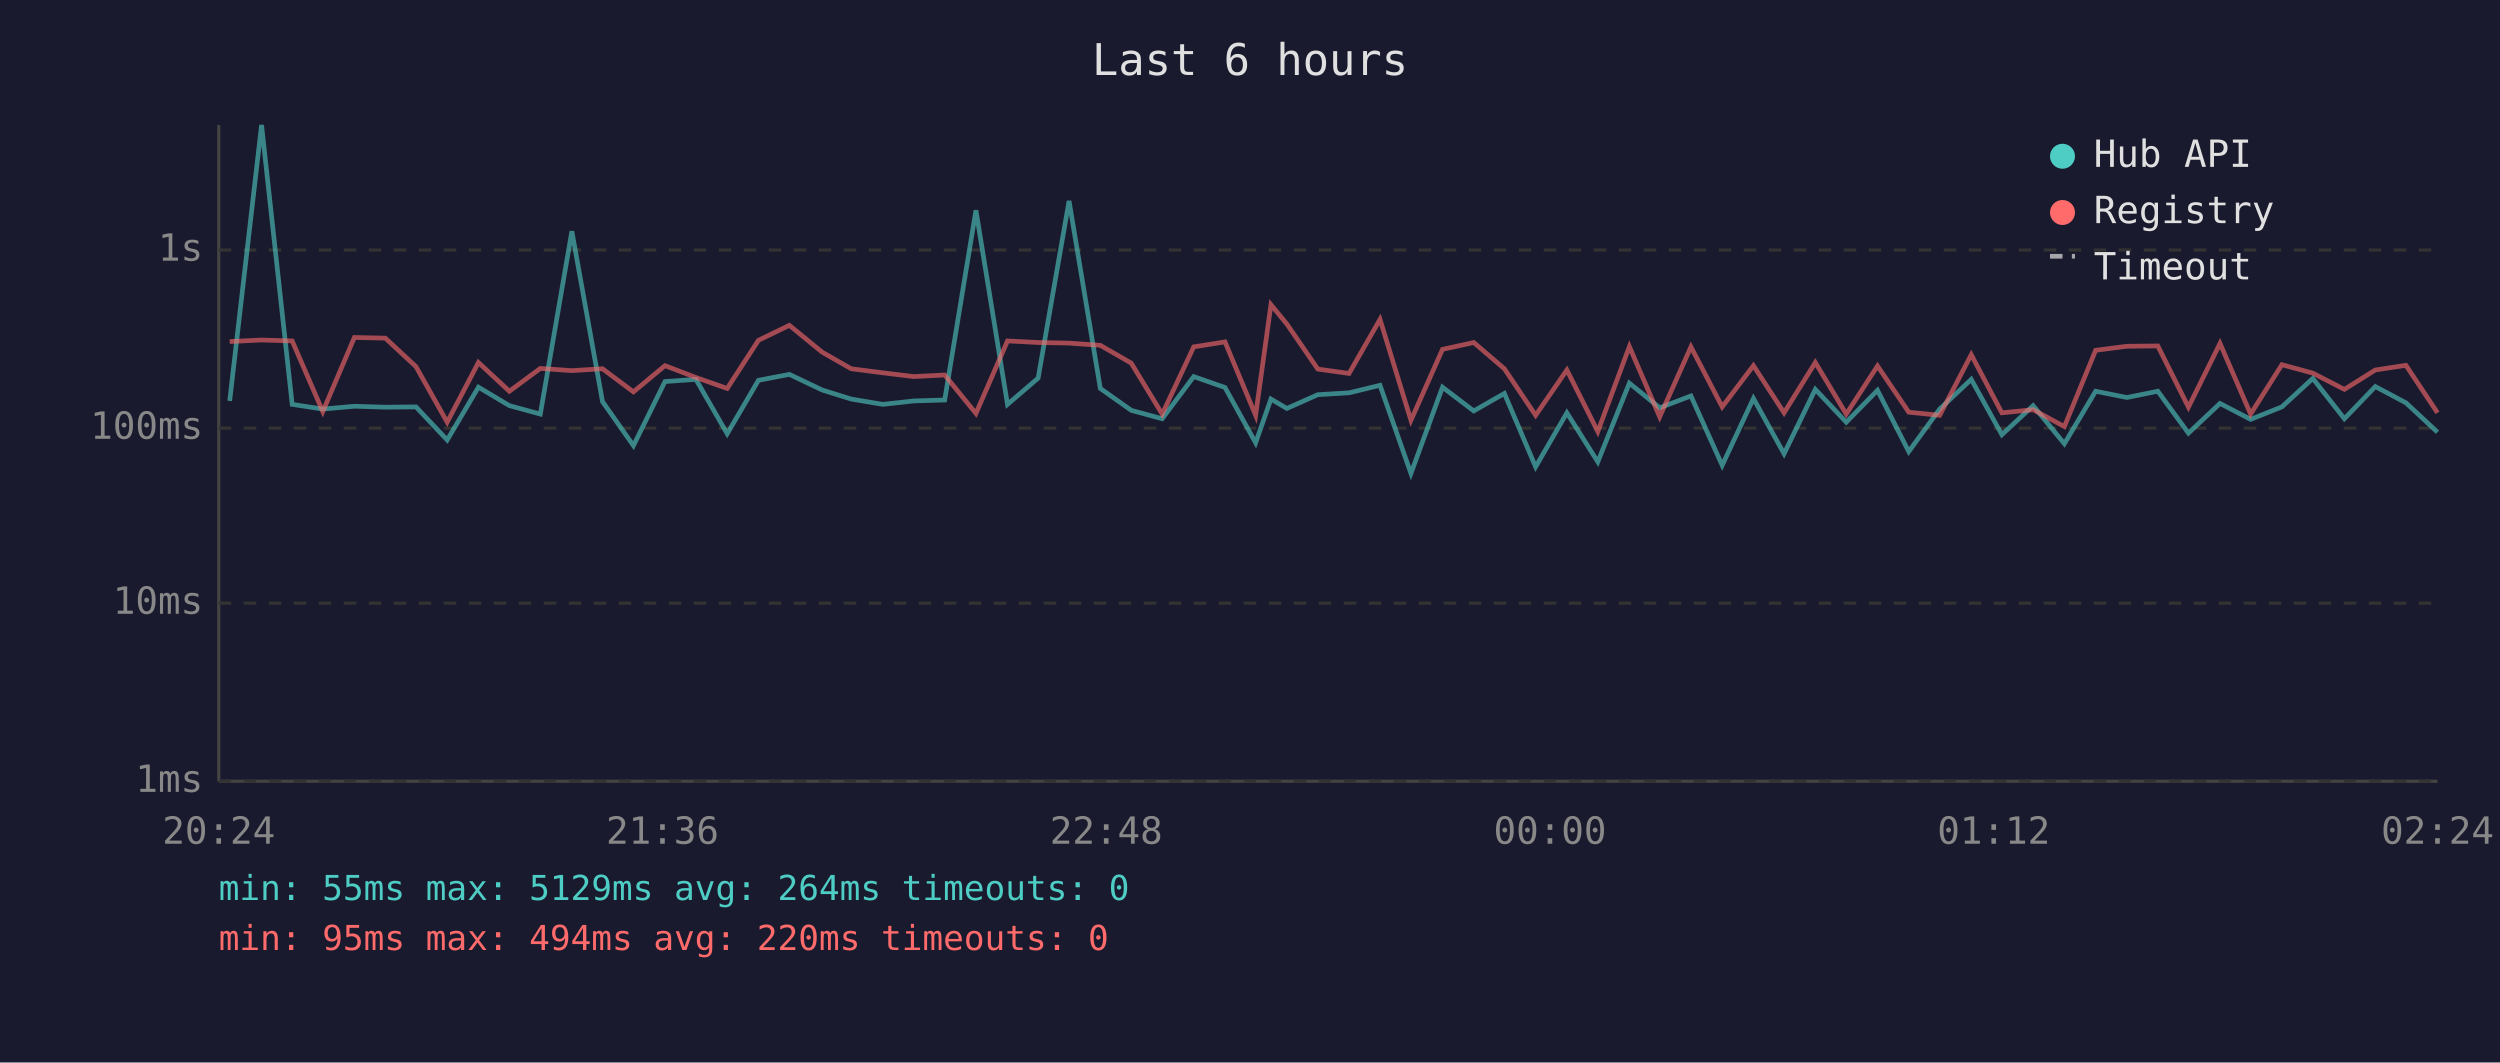
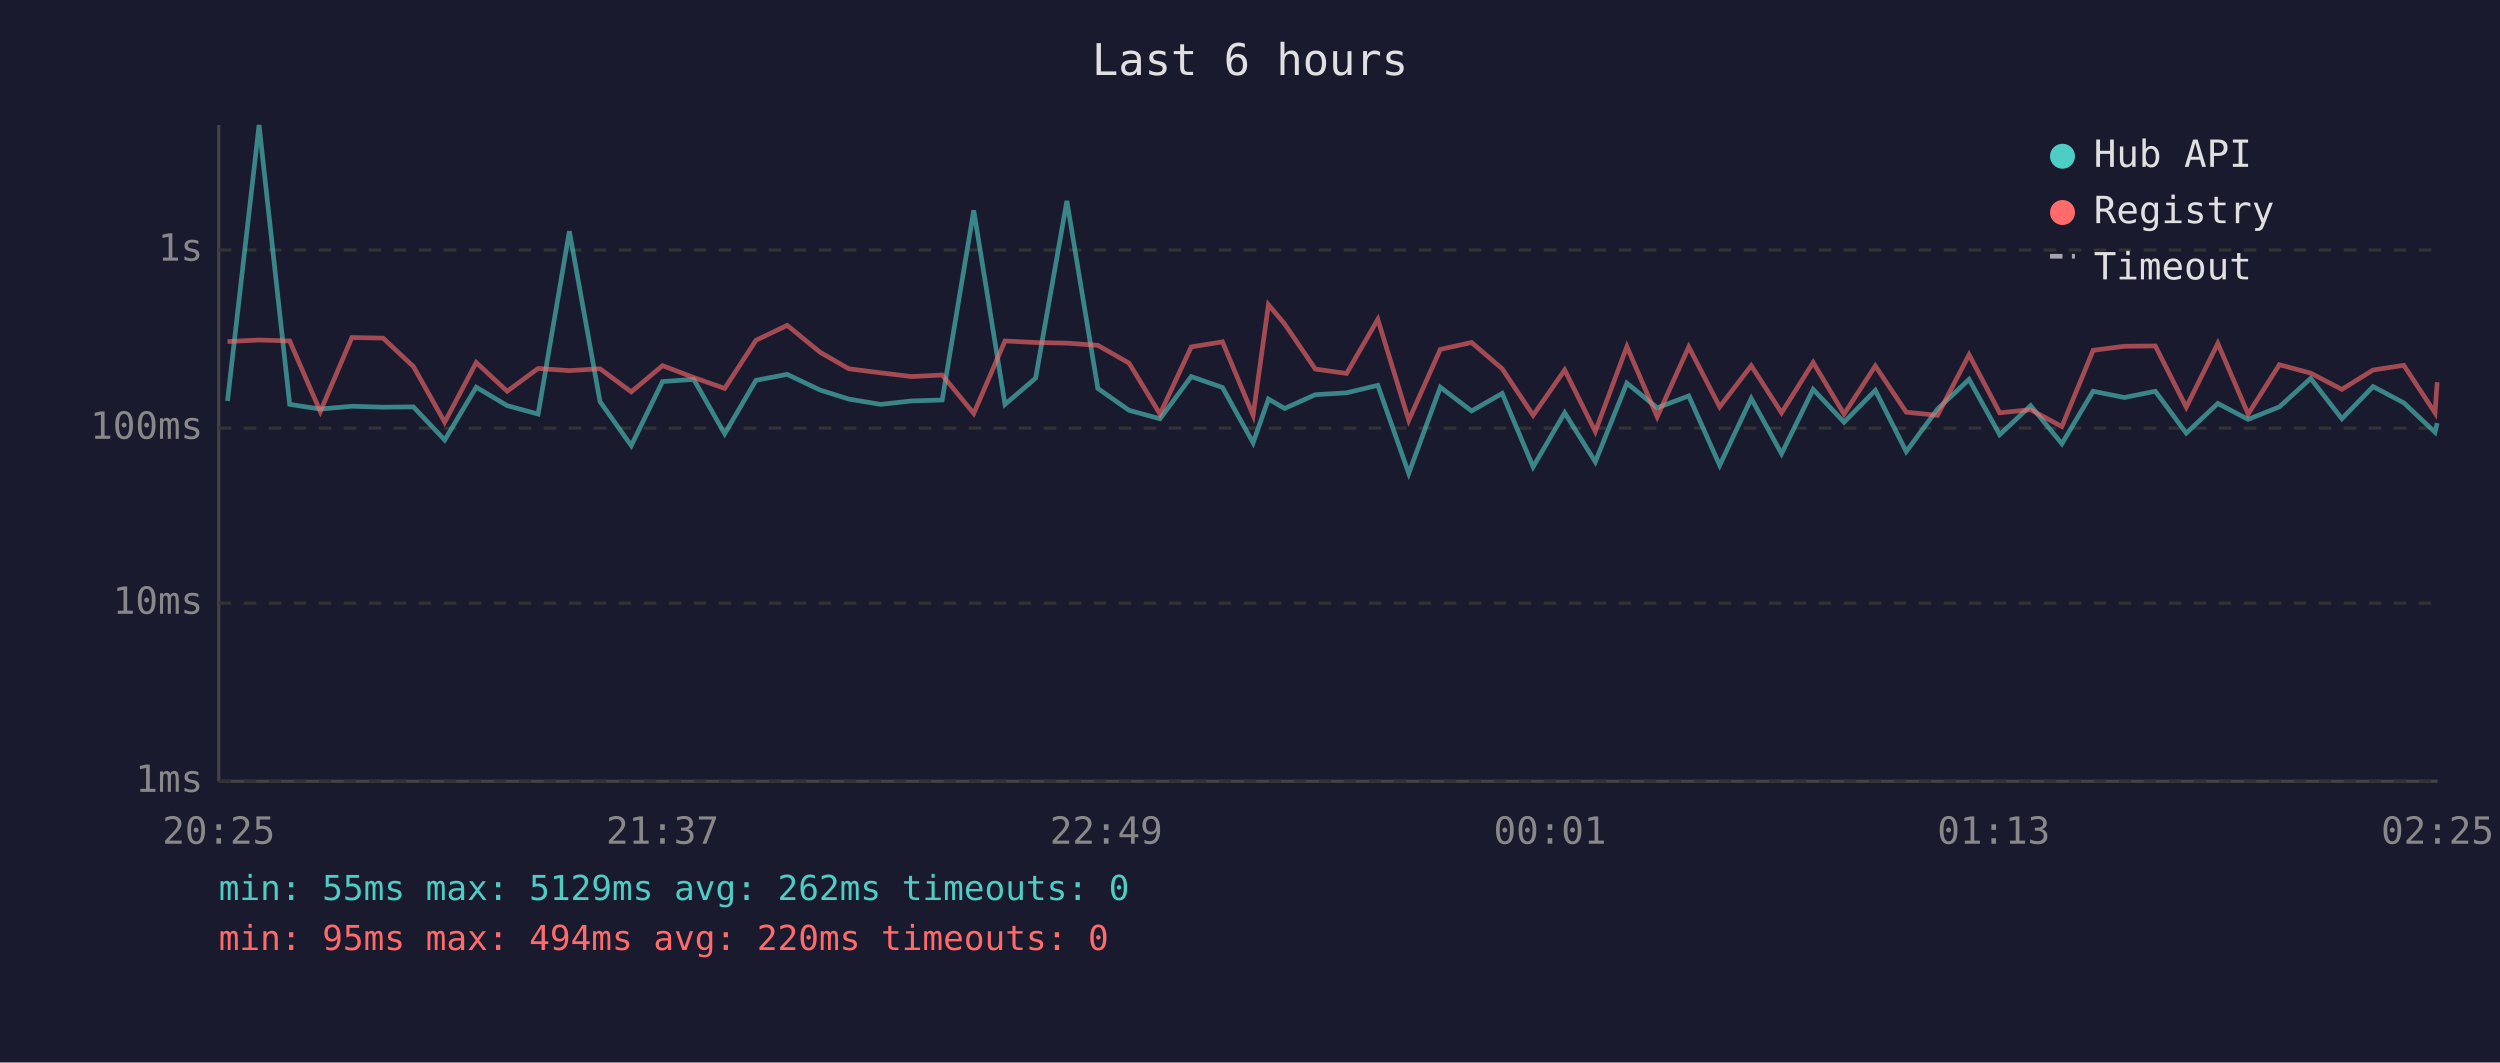
<svg xmlns="http://www.w3.org/2000/svg" viewBox="0 0 800 340" font-family="monospace" font-size="12">
  <rect width="800" height="340" fill="#1a1a2e" />
  <text x="400" y="24" fill="#e0e0e0" font-size="14" text-anchor="middle">Last 6 hours</text>
  <line x1="70" y1="40" x2="70" y2="250" stroke="#444" stroke-width="1" />
  <line x1="70" y1="250" x2="780" y2="250" stroke="#444" stroke-width="1" />
  <line x1="70" y1="250" x2="780" y2="250" stroke="#333" stroke-width="1" stroke-dasharray="4" />
  <text x="65" y="250" fill="#888" text-anchor="end" dominant-baseline="middle">1ms</text>
  <line x1="70" y1="193" x2="780" y2="193" stroke="#333" stroke-width="1" stroke-dasharray="4" />
  <text x="65" y="193" fill="#888" text-anchor="end" dominant-baseline="middle">10ms</text>
  <line x1="70" y1="137" x2="780" y2="137" stroke="#333" stroke-width="1" stroke-dasharray="4" />
  <text x="65" y="137" fill="#888" text-anchor="end" dominant-baseline="middle">100ms</text>
  <line x1="70" y1="80" x2="780" y2="80" stroke="#333" stroke-width="1" stroke-dasharray="4" />
  <text x="65" y="80" fill="#888" text-anchor="end" dominant-baseline="middle">1s</text>
-   <text x="70" y="270" fill="#888" text-anchor="middle">20:24</text>
-   <text x="212" y="270" fill="#888" text-anchor="middle">21:36</text>
-   <text x="354" y="270" fill="#888" text-anchor="middle">22:48</text>
-   <text x="496" y="270" fill="#888" text-anchor="middle">00:00</text>
-   <text x="638" y="270" fill="#888" text-anchor="middle">01:12</text>
-   <text x="780" y="270" fill="#888" text-anchor="middle">02:24</text>
-   <polyline points="73.5,128.3 83.7,40.0 93.5,129.4 103.3,130.9 113.4,130.0 123.3,130.3 133.1,130.2 143.1,140.8 153.1,123.9 163.0,129.8 172.9,132.5 183.0,74.0 192.8,128.5 202.7,142.6 212.8,122.1 222.7,121.4 232.7,138.8 242.7,121.7 252.6,119.8 263.1,124.8 272.4,127.7 282.5,129.4 292.4,128.3 302.3,128.0 312.3,67.3 322.4,129.4 332.2,121.0 342.1,64.3 352.1,124.3 362.0,131.3 371.9,134.0 382.0,120.5 392.0,124.0 401.8,141.7 406.7,127.7 411.8,130.7 421.7,126.3 431.7,125.7 441.6,123.3 451.5,151.5 461.6,123.9 471.6,131.5 481.4,125.9 491.4,149.4 501.4,132.1 511.3,147.8 521.4,122.6 531.1,130.5 541.1,126.7 551.1,148.9 561.1,127.5 570.9,145.2 580.9,124.6 590.8,135.1 600.8,124.9 610.8,144.5 620.7,130.9 630.8,121.4 640.6,139.1 650.6,129.8 660.6,142.0 670.6,125.2 680.6,127.2 690.5,125.2 700.3,138.6 710.4,129.1 720.2,134.2 730.2,130.2 740.1,121.1 750.2,134.0 760.1,123.7 769.9,128.9 780.0,138.3" fill="none" stroke="#4ecdc4" stroke-width="1.5" opacity="0.6" />
-   <polyline points="73.5,109.3 83.7,108.8 93.5,109.1 103.3,131.7 113.4,108.0 123.3,108.2 133.1,117.3 143.1,135.1 153.1,116.0 163.0,125.2 172.9,117.9 183.0,118.6 192.8,118.0 202.7,125.4 212.8,117.0 222.7,120.8 232.7,124.3 242.7,108.9 252.6,104.1 263.1,112.7 272.4,118.0 282.5,119.3 292.4,120.5 302.3,120.0 312.3,132.3 322.4,109.1 332.2,109.6 342.1,109.8 352.1,110.5 362.0,116.2 371.9,132.5 382.0,111.0 392.0,109.4 401.8,132.9 406.7,97.5 411.8,103.7 421.7,118.1 431.7,119.5 441.6,102.2 451.5,134.5 461.6,111.8 471.6,109.6 481.4,118.0 491.4,132.9 501.4,118.4 511.3,138.1 521.4,110.9 531.1,133.4 541.1,111.0 551.1,130.2 561.1,117.0 570.9,132.1 580.9,116.0 590.8,132.5 600.8,117.1 610.8,131.9 620.7,132.9 630.8,113.5 640.6,132.1 650.6,131.1 660.6,136.5 670.6,112.1 680.6,110.8 690.5,110.7 700.3,130.3 710.4,109.9 720.2,132.5 730.2,116.7 740.1,119.4 750.2,124.6 760.1,118.4 769.9,116.9 780.0,132.1" fill="none" stroke="#ff6b6b" stroke-width="1.5" opacity="0.6" />
+   <text x="70" y="270" fill="#888" text-anchor="middle">20:25</text>
+   <text x="212" y="270" fill="#888" text-anchor="middle">21:37</text>
+   <text x="354" y="270" fill="#888" text-anchor="middle">22:49</text>
+   <text x="496" y="270" fill="#888" text-anchor="middle">00:01</text>
+   <text x="638" y="270" fill="#888" text-anchor="middle">01:13</text>
+   <text x="780" y="270" fill="#888" text-anchor="middle">02:25</text>
+   <polyline points="72.8,128.3 82.9,40.0 92.7,129.4 102.5,130.9 112.6,130.0 122.6,130.3 132.3,130.2 142.3,140.8 152.4,123.9 162.3,129.8 172.2,132.5 182.2,74.0 192.0,128.5 202.0,142.6 212.0,122.1 222.0,121.4 231.9,138.8 241.9,121.7 251.9,119.8 262.4,124.8 271.6,127.7 281.8,129.4 291.7,128.3 301.5,128.0 311.6,67.3 321.6,129.4 331.4,121.0 341.4,64.3 351.3,124.3 361.3,131.3 371.2,134.0 381.2,120.5 391.2,124.0 401.0,141.7 405.9,127.7 411.1,130.7 420.9,126.3 430.9,125.7 440.9,123.3 450.8,151.5 460.9,123.9 470.9,131.5 480.7,125.9 490.6,149.4 500.7,132.1 510.5,147.8 520.6,122.6 530.3,130.5 540.4,126.7 550.3,148.9 560.4,127.5 570.1,145.2 580.2,124.6 590.1,135.1 600.1,124.9 610.0,144.5 620.0,130.9 630.1,121.4 639.9,139.1 649.8,129.8 659.8,142.0 669.8,125.2 679.8,127.2 689.7,125.2 699.6,138.6 709.7,129.1 719.4,134.2 729.4,130.2 739.4,121.1 749.4,134.0 759.4,123.7 769.2,128.9 779.2,138.3 779.9,135.4" fill="none" stroke="#4ecdc4" stroke-width="1.5" opacity="0.6" />
+   <polyline points="72.8,109.3 82.9,108.8 92.7,109.1 102.5,131.7 112.6,108.0 122.6,108.2 132.3,117.3 142.3,135.1 152.4,116.0 162.3,125.2 172.2,117.9 182.2,118.6 192.0,118.0 202.0,125.4 212.0,117.0 222.0,120.8 231.9,124.3 241.9,108.9 251.9,104.1 262.4,112.7 271.6,118.0 281.8,119.3 291.7,120.5 301.5,120.0 311.6,132.3 321.6,109.1 331.4,109.6 341.4,109.8 351.3,110.5 361.3,116.2 371.2,132.5 381.2,111.0 391.2,109.4 401.0,132.9 405.9,97.5 411.1,103.7 420.9,118.1 430.9,119.5 440.9,102.2 450.8,134.5 460.9,111.8 470.9,109.6 480.7,118.0 490.6,132.9 500.7,118.4 510.5,138.1 520.6,110.9 530.3,133.4 540.4,111.0 550.3,130.2 560.4,117.0 570.1,132.1 580.2,116.0 590.1,132.5 600.1,117.1 610.0,131.9 620.0,132.9 630.1,113.5 639.9,132.1 649.8,131.1 659.8,136.5 669.8,112.1 679.8,110.8 689.7,110.7 699.6,130.3 709.7,109.9 719.4,132.5 729.4,116.7 739.4,119.4 749.4,124.6 759.4,118.4 769.2,116.9 779.2,132.1 779.9,122.3" fill="none" stroke="#ff6b6b" stroke-width="1.5" opacity="0.6" />
  <circle cx="660" cy="50" r="4" fill="#4ecdc4" />
  <text x="670" y="50" fill="#e0e0e0" dominant-baseline="middle">Hub API</text>
  <circle cx="660" cy="68" r="4" fill="#ff6b6b" />
  <text x="670" y="68" fill="#e0e0e0" dominant-baseline="middle">Registry</text>
  <line x1="656" y1="82" x2="664" y2="82" stroke="#e0e0e0" stroke-width="1.5" stroke-dasharray="4,3" opacity="0.7" />
  <text x="670" y="86" fill="#e0e0e0" dominant-baseline="middle">Timeout</text>
-   <text x="70" y="288" fill="#4ecdc4" font-size="11">min: 55ms  max: 5129ms  avg: 264ms  timeouts: 0</text>
+   <text x="70" y="288" fill="#4ecdc4" font-size="11">min: 55ms  max: 5129ms  avg: 262ms  timeouts: 0</text>
  <text x="70" y="304" fill="#ff6b6b" font-size="11">min: 95ms  max: 494ms  avg: 220ms  timeouts: 0</text>
</svg>
